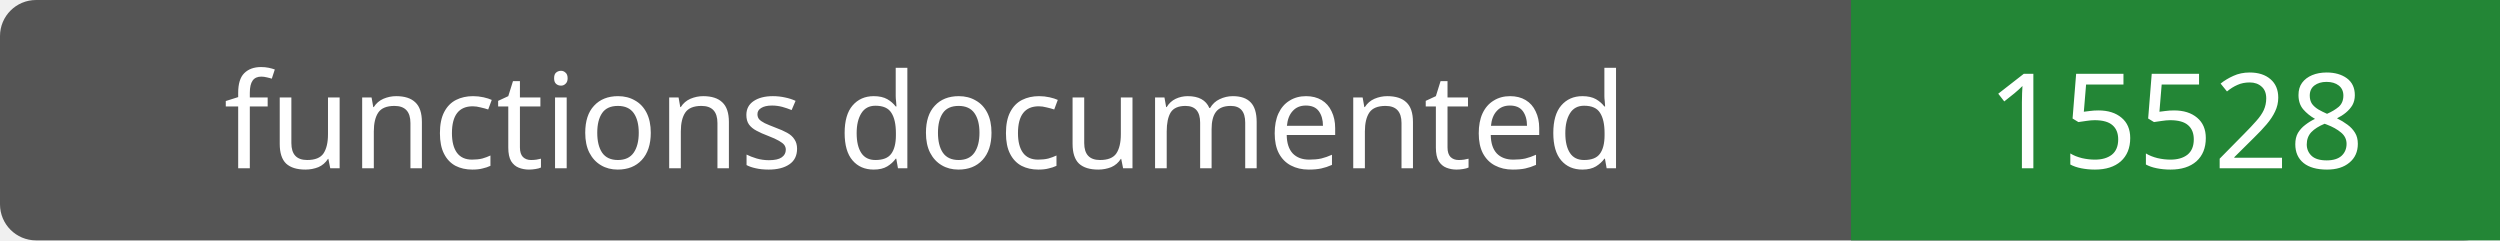
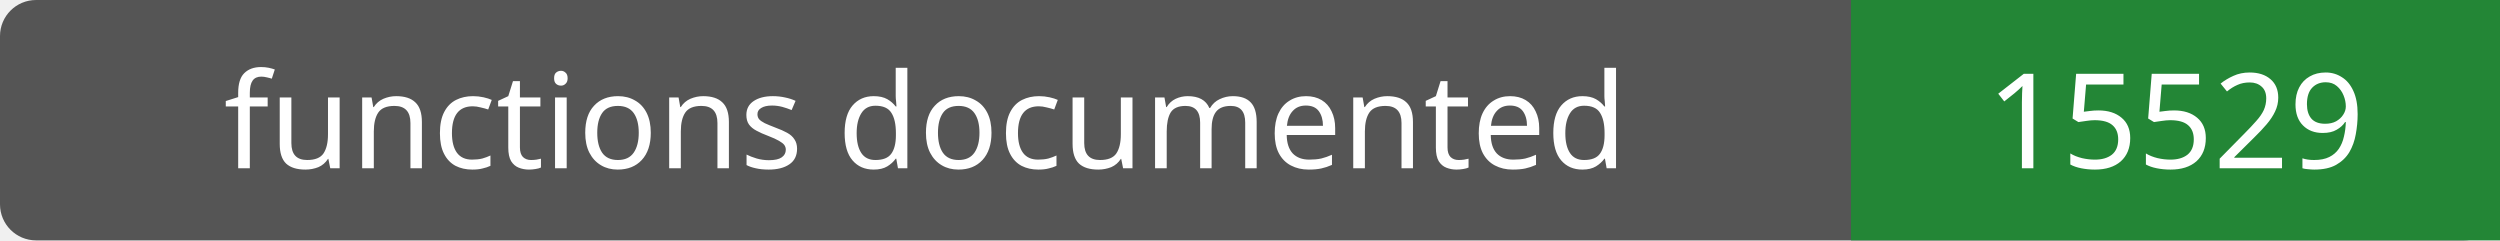
- <svg xmlns="http://www.w3.org/2000/svg" width="208" height="20" role="img" aria-label="functions documented: 15528">
+ <svg xmlns="http://www.w3.org/2000/svg" width="208" height="20" role="img" aria-label="functions documented: 15529">
  <rect width="208" height="20" rx="3" fill="#555" />
  <path fill="#238636" d="M154 0h54v20H154z" />
  <g fill="#fff" text-anchor="middle" font-family="Verdana,sans-serif" font-size="11">
    <text x="77.0" y="14">functions documented</text>
-     <text x="181.0" y="14">15528</text>
+     <text x="181.0" y="14">15529</text>
  </g>
</svg>
